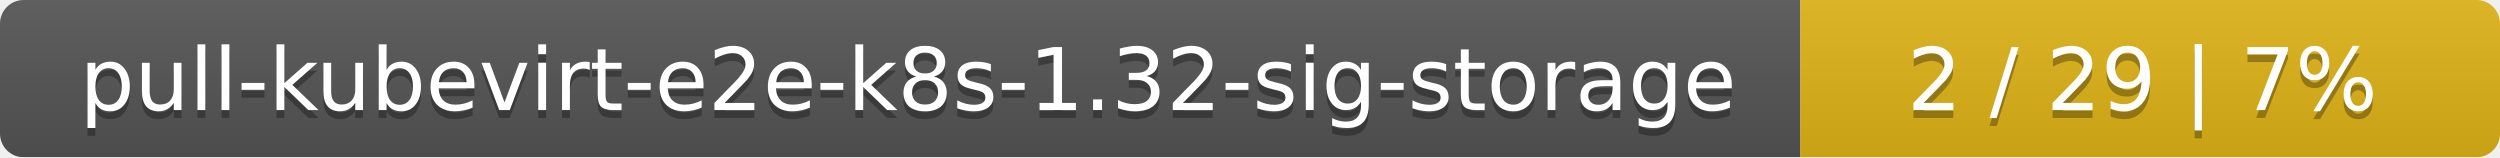
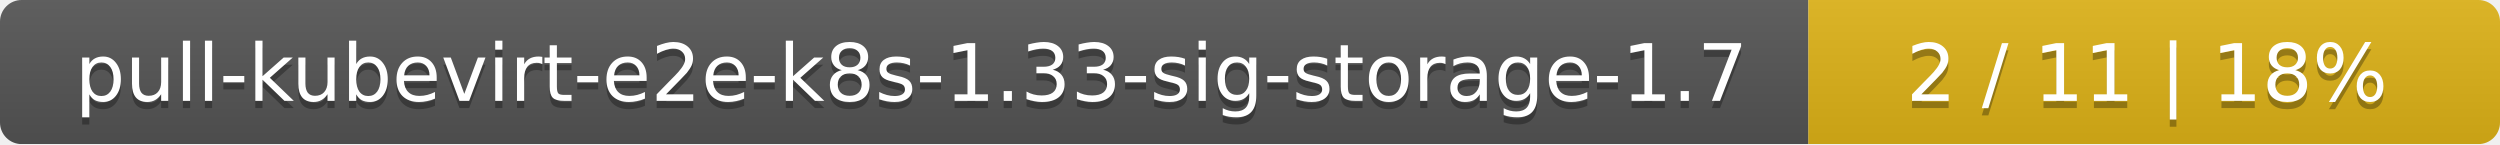
- <svg xmlns="http://www.w3.org/2000/svg" width="318" height="20">
+ <svg xmlns="http://www.w3.org/2000/svg" width="347" height="20">
  <linearGradient id="smooth" x2="0" y2="100%">
    <stop offset="0" stop-color="#bbb" stop-opacity=".1" />
    <stop offset="1" stop-opacity=".1" />
  </linearGradient>
  <mask id="round">
-     <rect width="318" height="20" rx="3" fill="#fff" />
+     <rect width="347" height="20" rx="3" fill="#fff" />
  </mask>
  <g mask="url(#round)">
-     <rect width="229" height="20" fill="#555" />
-     <rect x="229" width="89" height="20" fill="#dfb317" />
-     <rect width="318" height="20" fill="url(#smooth)" />
+     <rect width="251" height="20" fill="#555" />
+     <rect x="251" width="96" height="20" fill="#dfb317" />
+     <rect width="347" height="20" fill="url(#smooth)" />
  </g>
  <g fill="#fff" text-anchor="middle" font-family="DejaVu Sans,Verdana,Geneva,sans-serif" font-size="11">
-     <text x="115.5" y="15" fill="#010101" fill-opacity=".3">pull-kubevirt-e2e-k8s-1.32-sig-storage</text>
-     <text x="115.5" y="14">pull-kubevirt-e2e-k8s-1.32-sig-storage</text>
-     <text x="272.5" y="15" fill="#010101" fill-opacity=".3">2 / 29    |    7%</text>
-     <text x="272.5" y="14">2 / 29    |    7%</text>
+     <text x="126.5" y="15" fill="#010101" fill-opacity=".3">pull-kubevirt-e2e-k8s-1.33-sig-storage-1.7</text>
+     <text x="126.5" y="14">pull-kubevirt-e2e-k8s-1.33-sig-storage-1.7</text>
+     <text x="298" y="15" fill="#010101" fill-opacity=".3">2 / 11    |    18%</text>
+     <text x="298" y="14">2 / 11    |    18%</text>
  </g>
</svg>
